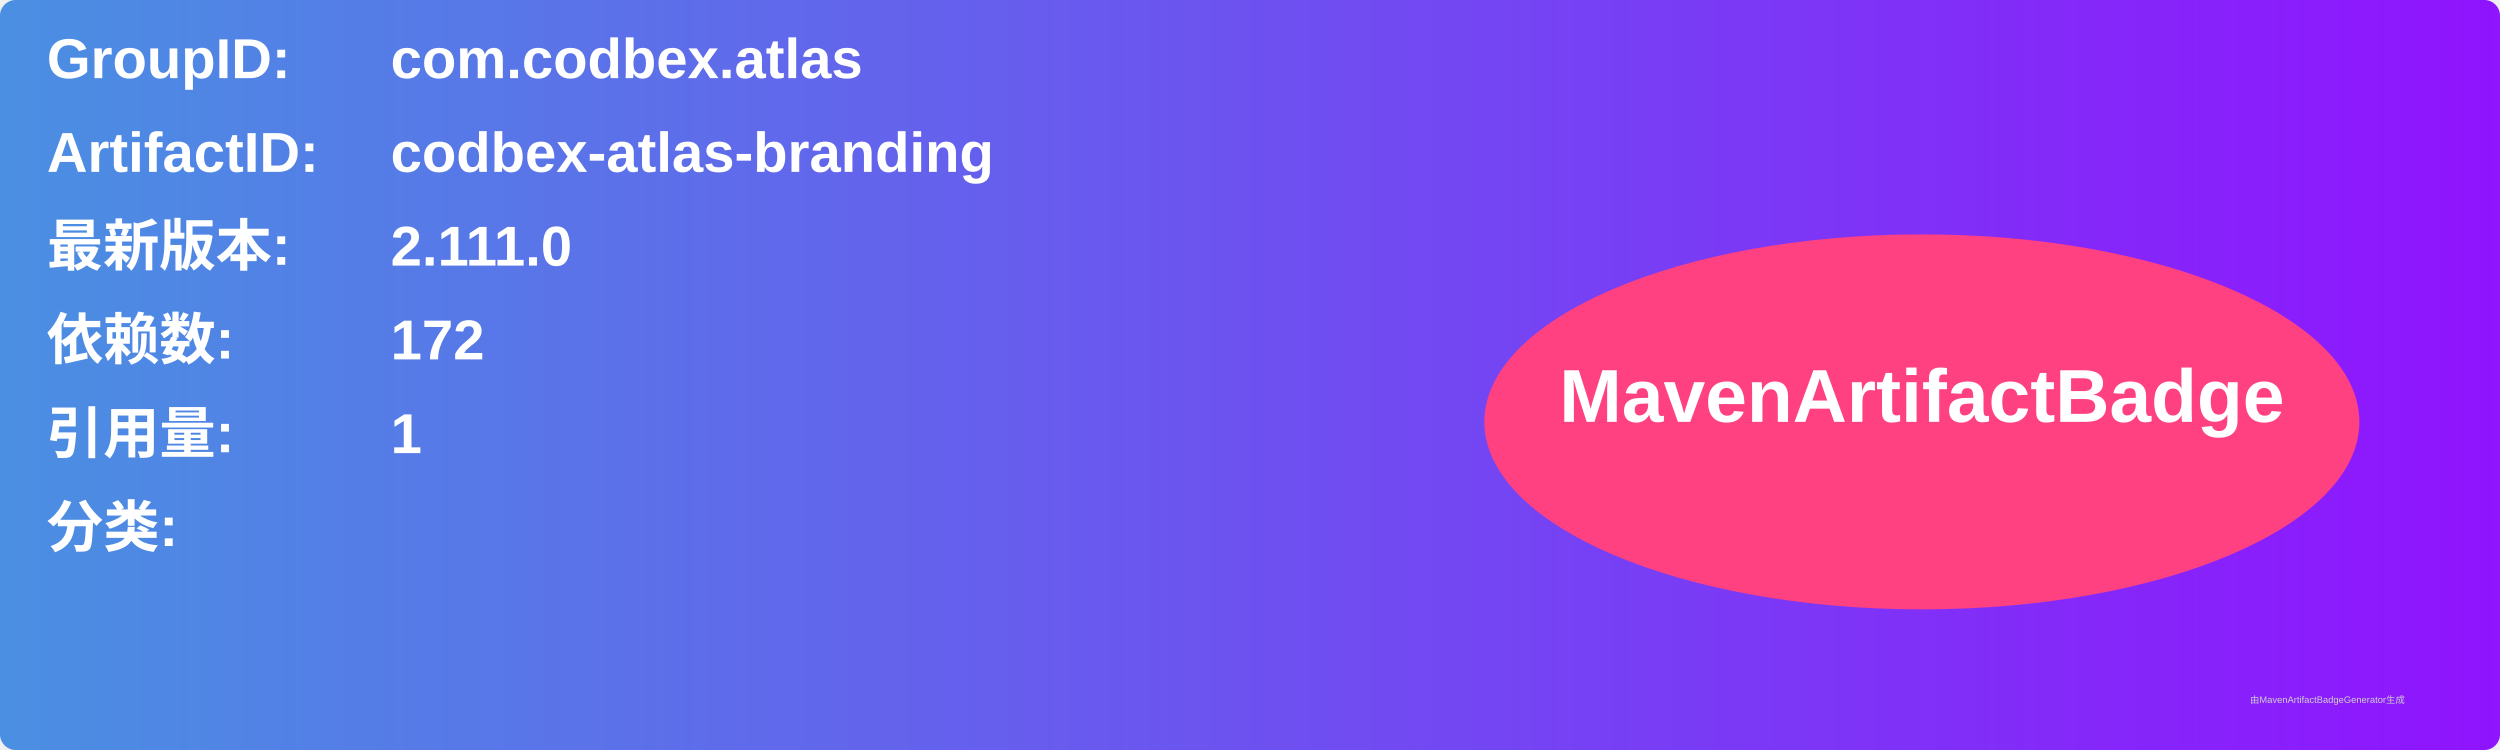
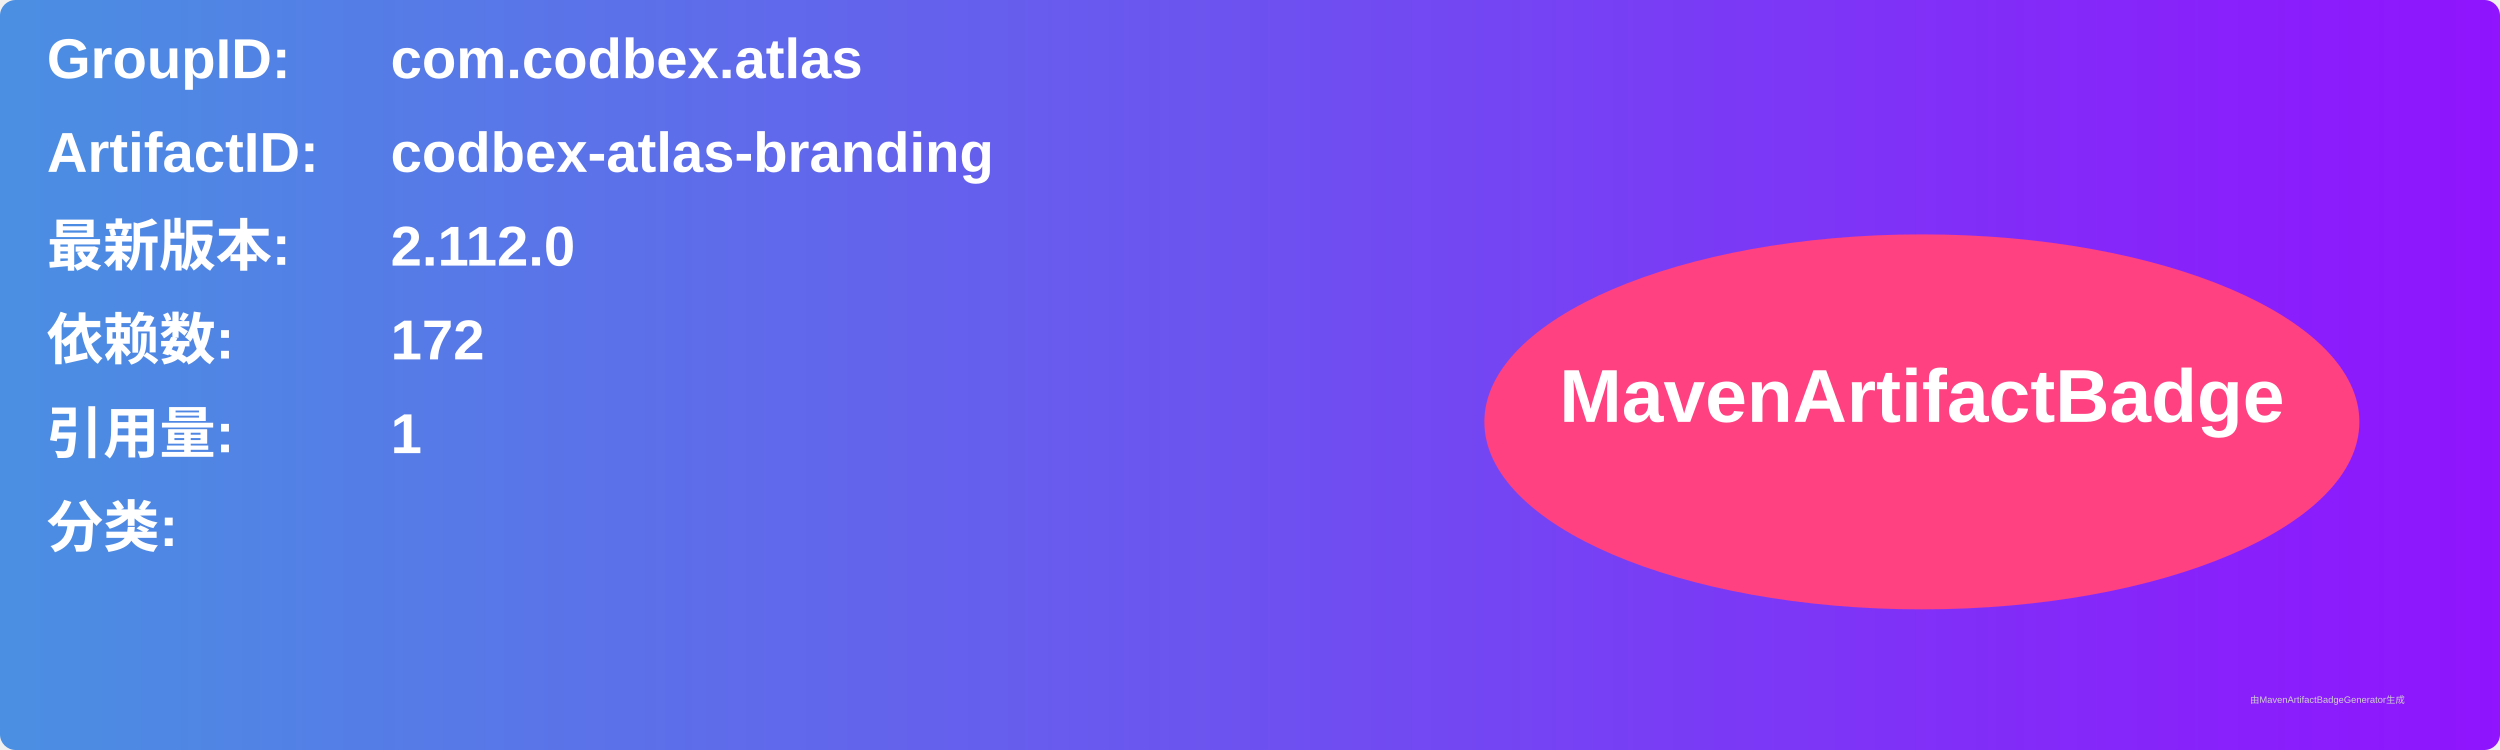
<svg xmlns="http://www.w3.org/2000/svg" width="800" height="240" viewBox="0 0 800 240">
  <linearGradient id="grad" x1="0%" y1="0%" x2="100%" y2="0%">
    <stop offset="0%" stop-color="#4a90e2" />
    <stop offset="100%" stop-color="#9013fe" />
  </linearGradient>
  <rect width="100%" height="100%" rx="5" ry="5" fill="url(#grad)" />
  <g transform="translate(15, 15)">
    <text x="0" y="10" font-family="Arial" font-size="18" fill="white" font-weight="bold" width="260">GroupID:</text>
    <text x="110" y="10" font-family="Arial" font-size="18" fill="white" font-weight="bold" width="460">com.codbex.atlas</text>
    <text x="0" y="40" font-family="Arial" font-size="18" fill="white" font-weight="bold" width="260">ArtifactID:</text>
    <text x="110" y="40" font-family="Arial" font-size="18" fill="white" font-weight="bold" width="460">codbex-atlas-branding</text>
    <text x="0" y="70" font-family="Arial" font-size="18" fill="white" font-weight="bold">最新版本:</text>
    <text x="110" y="70" font-family="Arial" font-size="18" fill="white" font-weight="bold">
-       <tspan font-weight="bold">2.111.0</tspan>
+       <tspan font-weight="bold">2.112.0</tspan>
    </text>
    <text x="0" y="100" font-family="Arial" font-size="18" fill="white" font-weight="bold">依赖数: </text>
    <text x="110" y="100" font-family="Arial" font-size="18" fill="white">
      <tspan font-weight="bold">172</tspan>
    </text>
    <text x="0" y="130" font-family="Arial" font-size="18" fill="white" font-weight="bold">引用量: </text>
    <text x="110" y="130" font-family="Arial" font-size="18" fill="white">
      <tspan font-weight="bold">1</tspan>
    </text>
    <text x="0" y="160" font-family="Arial" font-size="18" fill="white" font-weight="bold">分类:</text>
    <text x="10" y="190" font-family="Arial" font-size="10" fill="white">
      <tspan font-weight="bold" />
    </text>
    <ellipse cx="600" cy="120" rx="140" ry="60" fill="#ff4081" />
    <text x="600" y="120" text-anchor="middle" font-family="Arial" font-size="24" fill="white" font-weight="bold">MavenArtifactBadge</text>
  </g>
  <text x="720" y="225" font-family="Arial" font-size="3" fill="#d0d0d0">由MavenArtifactBadgeGenerator生成</text>
</svg>
